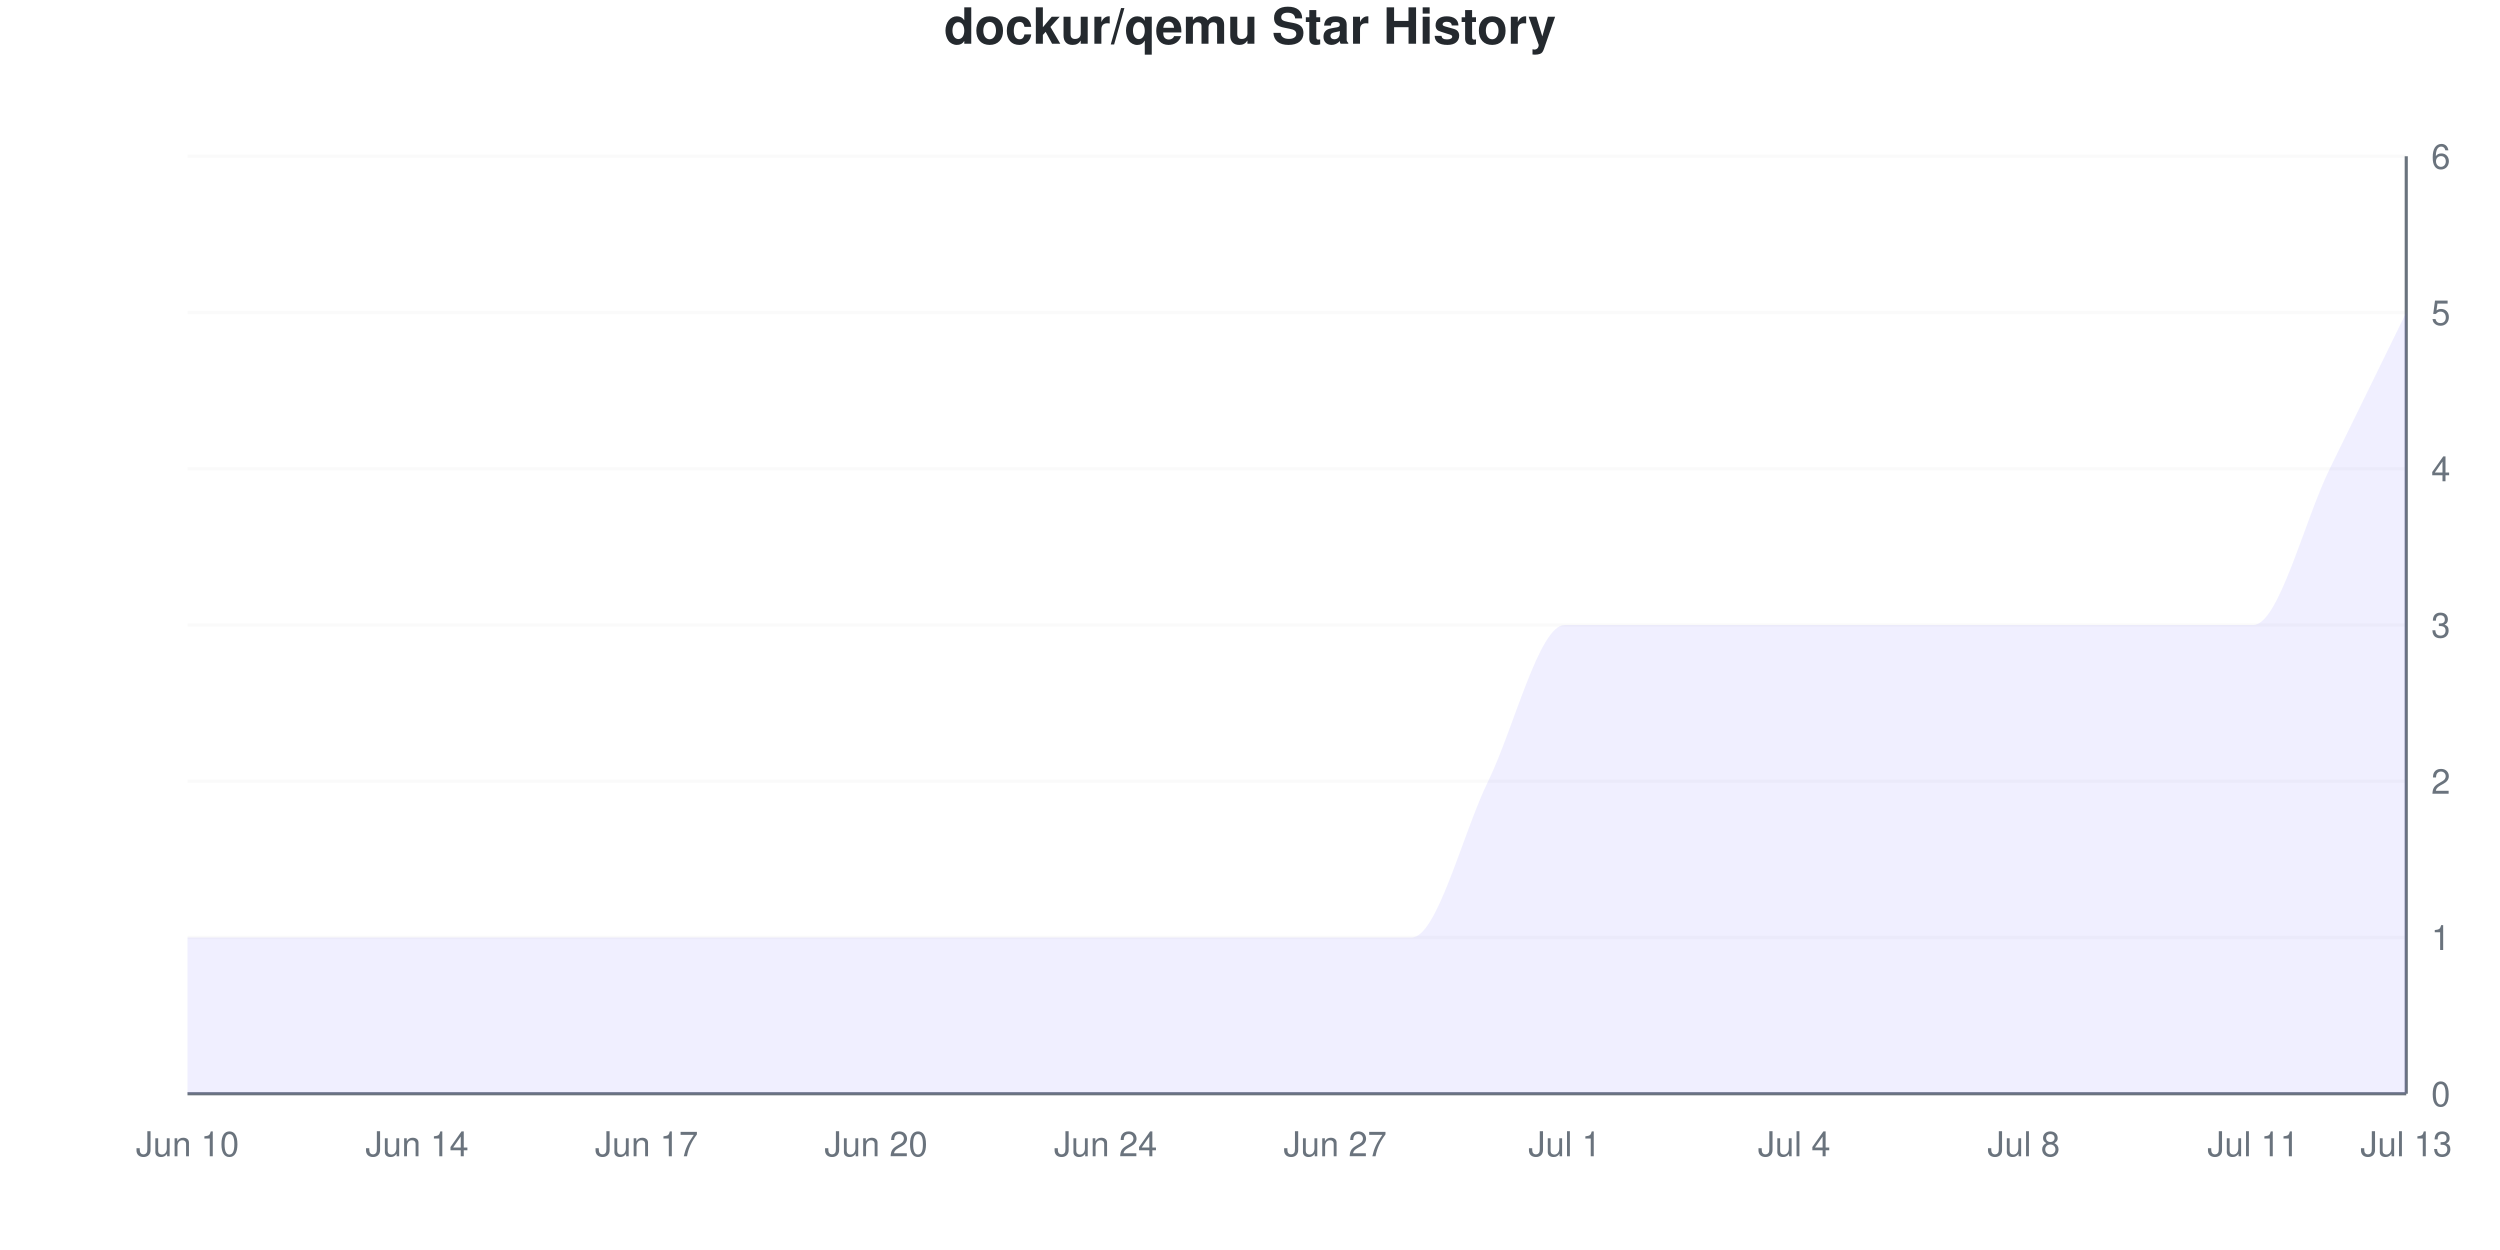
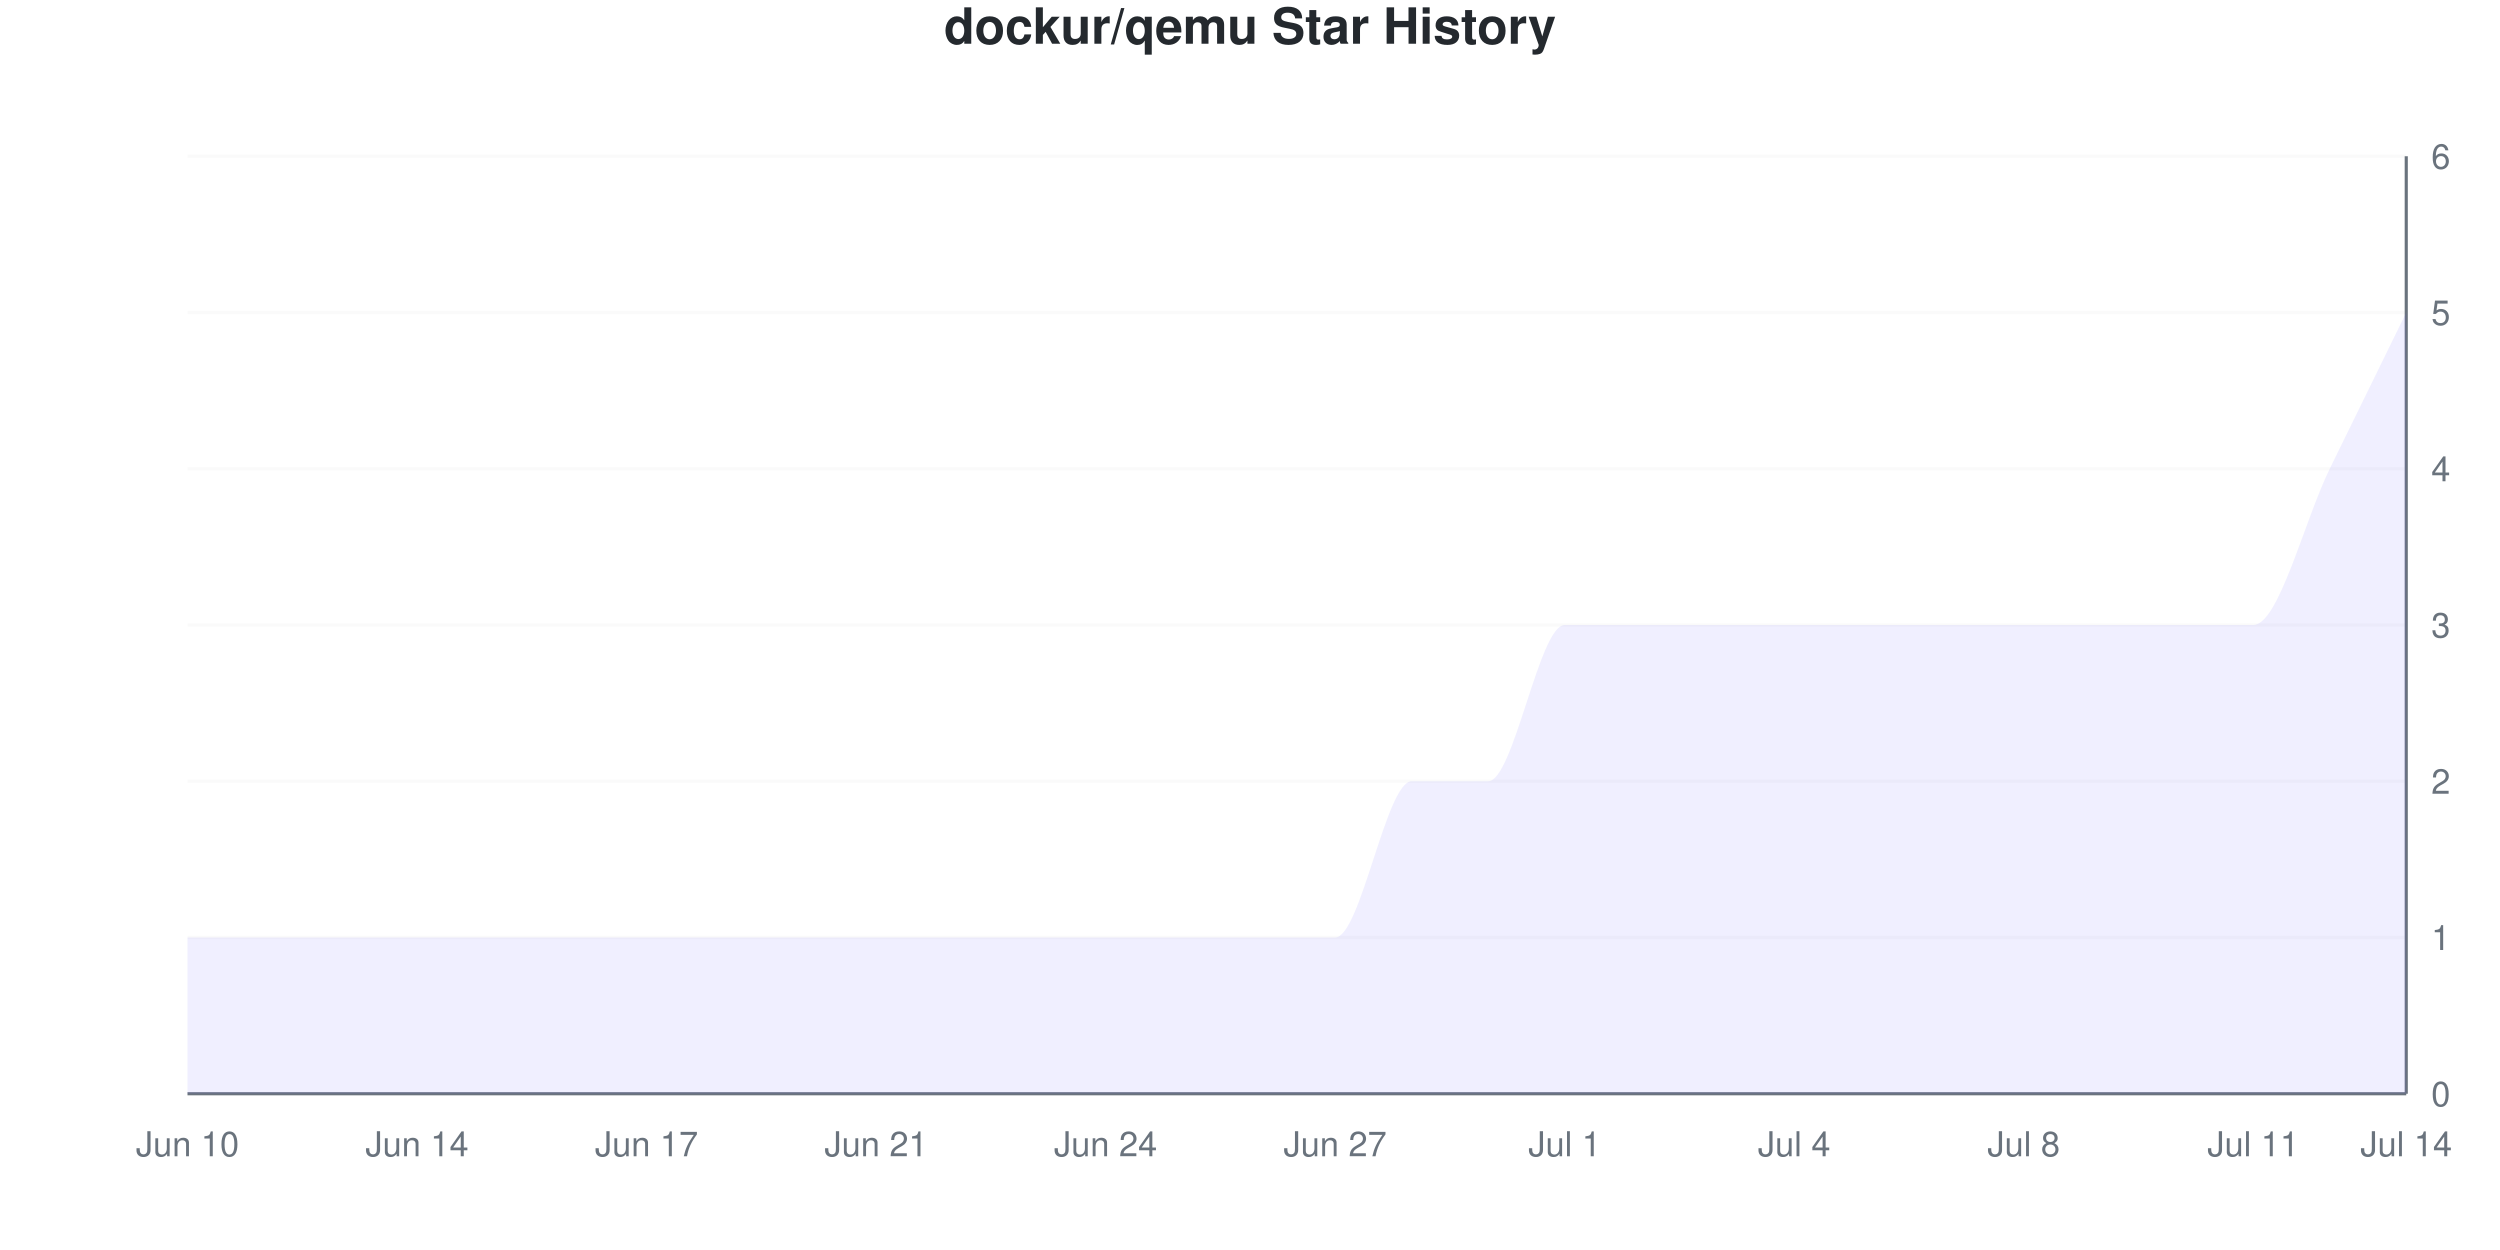
<svg xmlns="http://www.w3.org/2000/svg" viewBox="0 0 800 400" width="800" height="400">
  <style>
    @keyframes drawLine {
      to { stroke-dashoffset: 0; }
    }
    @keyframes fadeInPoint {
      from { opacity: 0; }
      to { opacity: 1; }
    }
    .data-line-0 {
      stroke-dasharray: 1328;
      stroke-dashoffset: 1328;
      animation: drawLine 2s ease-out forwards;
    }
    .data-point {
      opacity: 0;
      animation: fadeInPoint 0.5s ease-out forwards;
    }
    .chart-bg { fill: #fff; }
    .chart-text { fill: #24292e; }
    .chart-muted { fill: #6a737d; }
    .chart-grid { stroke: #eee; }
    .chart-axis { stroke: #6a737d; }
    @media (prefers-color-scheme: dark) {
      .chart-bg { fill: #0d1117; }
      .chart-text { fill: #e6edf3; }
      .chart-muted { fill: #8b949e; }
      .chart-grid { stroke: #21262d; }
      .chart-axis { stroke: #8b949e; }
    }
  </style>
  <rect width="800" height="400" class="chart-bg" />
  <text x="400" y="14" text-anchor="middle" class="chart-text" font-size="16" font-weight="bold" font-family="-apple-system, BlinkMacSystemFont, 'Segoe UI', Helvetica, Arial, sans-serif">dockur/qemu Star History</text>
  <g class="grid">
    <line x1="60" y1="350" x2="770" y2="350" class="chart-grid" stroke-opacity="0.3" />
    <text x="778" y="354" text-anchor="start" class="chart-muted" font-size="11" font-family="-apple-system, BlinkMacSystemFont, 'Segoe UI', Helvetica, Arial, sans-serif">0</text>
    <line x1="60" y1="300" x2="770" y2="300" class="chart-grid" stroke-opacity="0.3" />
    <text x="778" y="304" text-anchor="start" class="chart-muted" font-size="11" font-family="-apple-system, BlinkMacSystemFont, 'Segoe UI', Helvetica, Arial, sans-serif">1</text>
    <line x1="60" y1="250" x2="770" y2="250" class="chart-grid" stroke-opacity="0.3" />
    <text x="778" y="254" text-anchor="start" class="chart-muted" font-size="11" font-family="-apple-system, BlinkMacSystemFont, 'Segoe UI', Helvetica, Arial, sans-serif">2</text>
    <line x1="60" y1="200" x2="770" y2="200" class="chart-grid" stroke-opacity="0.3" />
    <text x="778" y="204" text-anchor="start" class="chart-muted" font-size="11" font-family="-apple-system, BlinkMacSystemFont, 'Segoe UI', Helvetica, Arial, sans-serif">3</text>
    <line x1="60" y1="150" x2="770" y2="150" class="chart-grid" stroke-opacity="0.3" />
    <text x="778" y="154" text-anchor="start" class="chart-muted" font-size="11" font-family="-apple-system, BlinkMacSystemFont, 'Segoe UI', Helvetica, Arial, sans-serif">4</text>
    <line x1="60" y1="100" x2="770" y2="100" class="chart-grid" stroke-opacity="0.3" />
    <text x="778" y="104" text-anchor="start" class="chart-muted" font-size="11" font-family="-apple-system, BlinkMacSystemFont, 'Segoe UI', Helvetica, Arial, sans-serif">5</text>
    <line x1="60" y1="50" x2="770" y2="50" class="chart-grid" stroke-opacity="0.3" />
    <text x="778" y="54" text-anchor="start" class="chart-muted" font-size="11" font-family="-apple-system, BlinkMacSystemFont, 'Segoe UI', Helvetica, Arial, sans-serif">6</text>
  </g>
  <g class="milestones">
    
  </g>
  <g class="x-axis">
    <text x="60" y="370" text-anchor="middle" class="chart-muted" font-size="11" font-family="-apple-system, BlinkMacSystemFont, 'Segoe UI', Helvetica, Arial, sans-serif">Jun 10</text>
    <text x="133.448" y="370" text-anchor="middle" class="chart-muted" font-size="11" font-family="-apple-system, BlinkMacSystemFont, 'Segoe UI', Helvetica, Arial, sans-serif">Jun 14</text>
    <text x="206.897" y="370" text-anchor="middle" class="chart-muted" font-size="11" font-family="-apple-system, BlinkMacSystemFont, 'Segoe UI', Helvetica, Arial, sans-serif">Jun 17</text>
-     <text x="280.345" y="370" text-anchor="middle" class="chart-muted" font-size="11" font-family="-apple-system, BlinkMacSystemFont, 'Segoe UI', Helvetica, Arial, sans-serif">Jun 20</text>
+     <text x="280.345" y="370" text-anchor="middle" class="chart-muted" font-size="11" font-family="-apple-system, BlinkMacSystemFont, 'Segoe UI', Helvetica, Arial, sans-serif">Jun 21</text>
    <text x="353.793" y="370" text-anchor="middle" class="chart-muted" font-size="11" font-family="-apple-system, BlinkMacSystemFont, 'Segoe UI', Helvetica, Arial, sans-serif">Jun 24</text>
    <text x="427.241" y="370" text-anchor="middle" class="chart-muted" font-size="11" font-family="-apple-system, BlinkMacSystemFont, 'Segoe UI', Helvetica, Arial, sans-serif">Jun 27</text>
    <text x="500.69" y="370" text-anchor="middle" class="chart-muted" font-size="11" font-family="-apple-system, BlinkMacSystemFont, 'Segoe UI', Helvetica, Arial, sans-serif">Jul 1</text>
    <text x="574.138" y="370" text-anchor="middle" class="chart-muted" font-size="11" font-family="-apple-system, BlinkMacSystemFont, 'Segoe UI', Helvetica, Arial, sans-serif">Jul 4</text>
    <text x="647.586" y="370" text-anchor="middle" class="chart-muted" font-size="11" font-family="-apple-system, BlinkMacSystemFont, 'Segoe UI', Helvetica, Arial, sans-serif">Jul 8</text>
    <text x="721.034" y="370" text-anchor="middle" class="chart-muted" font-size="11" font-family="-apple-system, BlinkMacSystemFont, 'Segoe UI', Helvetica, Arial, sans-serif">Jul 11</text>
-     <text x="770" y="370" text-anchor="middle" class="chart-muted" font-size="11" font-family="-apple-system, BlinkMacSystemFont, 'Segoe UI', Helvetica, Arial, sans-serif">Jul 13</text>
+     <text x="770" y="370" text-anchor="middle" class="chart-muted" font-size="11" font-family="-apple-system, BlinkMacSystemFont, 'Segoe UI', Helvetica, Arial, sans-serif">Jul 14</text>
  </g>
  <line x1="770" y1="50" x2="770" y2="350" class="chart-axis" stroke-width="1" />
  <line x1="60" y1="350" x2="770" y2="350" class="chart-axis" stroke-width="1" />
-   <path d="M60,350 L60,300 C68.161,300 76.322,300 84.483,300 C92.644,300 100.805,300 108.966,300 C117.126,300 125.287,300 133.448,300 C141.609,300 149.77,300 157.931,300 C166.092,300 174.253,300 182.414,300 C190.575,300 198.736,300 206.897,300 C215.057,300 223.218,300 231.379,300 C239.54,300 247.701,300 255.862,300 C264.023,300 272.184,300 280.345,300 C288.506,300 296.667,300 304.828,300 C312.989,300 321.149,300 329.31,300 C337.471,300 345.632,300 353.793,300 C361.954,300 370.115,300 378.276,300 C386.437,300 394.598,300 402.759,300 C410.92,300 419.08,300 427.241,300 C435.402,300 443.563,300 451.724,300 C459.885,300 468.046,266.667 476.207,250 C484.368,233.333 492.529,200 500.69,200 C508.851,200 517.011,200 525.172,200 C533.333,200 541.494,200 549.655,200 C557.816,200 565.977,200 574.138,200 C582.299,200 590.46,200 598.621,200 C606.782,200 614.943,200 623.103,200 C631.264,200 639.425,200 647.586,200 C655.747,200 663.908,200 672.069,200 C680.23,200 688.391,200 696.552,200 C704.713,200 712.874,200 721.034,200 C729.195,200 737.356,166.667 745.517,150 C753.678,133.333 761.839,116.667 770,100 L770,350 L60,350 Z" fill="#6b63ff" fill-opacity="0.1" />
-   <path d="M60,350 L60,300 C68.161,300 76.322,300 84.483,300 C92.644,300 100.805,300 108.966,300 C117.126,300 125.287,300 133.448,300 C141.609,300 149.77,300 157.931,300 C166.092,300 174.253,300 182.414,300 C190.575,300 198.736,300 206.897,300 C215.057,300 223.218,300 231.379,300 C239.54,300 247.701,300 255.862,300 C264.023,300 272.184,300 280.345,300 C288.506,300 296.667,300 304.828,300 C312.989,300 321.149,300 329.31,300 C337.471,300 345.632,300 353.793,300 C361.954,300 370.115,300 378.276,300 C386.437,300 394.598,300 402.759,300 C410.92,300 419.08,300 427.241,300 C435.402,300 443.563,300 451.724,300 C459.885,300 468.046,266.667 476.207,250 C484.368,233.333 492.529,200 500.69,200 C508.851,200 517.011,200 525.172,200 C533.333,200 541.494,200 549.655,200 C557.816,200 565.977,200 574.138,200 C582.299,200 590.46,200 598.621,200 C606.782,200 614.943,200 623.103,200 C631.264,200 639.425,200 647.586,200 C655.747,200 663.908,200 672.069,200 C680.23,200 688.391,200 696.552,200 C704.713,200 712.874,200 721.034,200 C729.195,200 737.356,166.667 745.517,150 C753.678,133.333 761.839,116.667 770,100" fill="none" stroke="#6b63ff" stroke-width="2.5" class="data-line-0" />
+   <path d="M60,350 L60,300 C68.161,300 76.322,300 84.483,300 C92.644,300 100.805,300 108.966,300 C117.126,300 125.287,300 133.448,300 C141.609,300 149.77,300 157.931,300 C166.092,300 174.253,300 182.414,300 C190.575,300 198.736,300 206.897,300 C215.057,300 223.218,300 231.379,300 C239.54,300 247.701,300 255.862,300 C264.023,300 272.184,300 280.345,300 C288.506,300 296.667,300 304.828,300 C312.989,300 321.149,300 329.31,300 C337.471,300 345.632,300 353.793,300 C361.954,300 370.115,300 378.276,300 C386.437,300 394.598,300 402.759,300 C410.92,300 419.08,300 427.241,300 C435.402,300 443.563,250 451.724,250 C459.885,250 468.046,250 476.207,250 C484.368,250 492.529,200 500.69,200 C508.851,200 517.011,200 525.172,200 C533.333,200 541.494,200 549.655,200 C557.816,200 565.977,200 574.138,200 C582.299,200 590.46,200 598.621,200 C606.782,200 614.943,200 623.103,200 C631.264,200 639.425,200 647.586,200 C655.747,200 663.908,200 672.069,200 C680.23,200 688.391,200 696.552,200 C704.713,200 712.874,200 721.034,200 C729.195,200 737.356,166.667 745.517,150 C753.678,133.333 761.839,116.667 770,100 L770,350 L60,350 Z" fill="#6b63ff" fill-opacity="0.1" />
+   <path d="M60,350 L60,300 C68.161,300 76.322,300 84.483,300 C92.644,300 100.805,300 108.966,300 C117.126,300 125.287,300 133.448,300 C141.609,300 149.77,300 157.931,300 C166.092,300 174.253,300 182.414,300 C190.575,300 198.736,300 206.897,300 C215.057,300 223.218,300 231.379,300 C239.54,300 247.701,300 255.862,300 C264.023,300 272.184,300 280.345,300 C288.506,300 296.667,300 304.828,300 C312.989,300 321.149,300 329.31,300 C337.471,300 345.632,300 353.793,300 C361.954,300 370.115,300 378.276,300 C386.437,300 394.598,300 402.759,300 C410.92,300 419.08,300 427.241,300 C435.402,300 443.563,250 451.724,250 C459.885,250 468.046,250 476.207,250 C484.368,250 492.529,200 500.69,200 C508.851,200 517.011,200 525.172,200 C533.333,200 541.494,200 549.655,200 C557.816,200 565.977,200 574.138,200 C582.299,200 590.46,200 598.621,200 C606.782,200 614.943,200 623.103,200 C631.264,200 639.425,200 647.586,200 C655.747,200 663.908,200 672.069,200 C680.23,200 688.391,200 696.552,200 C704.713,200 712.874,200 721.034,200 C729.195,200 737.356,166.667 745.517,150 C753.678,133.333 761.839,116.667 770,100" fill="none" stroke="#6b63ff" stroke-width="2.5" class="data-line-0" />
  <g class="points">
    <circle cx="60" cy="300" r="4" fill="#6b63ff" class="data-point" style="animation-delay: 1.50s" />
    <circle cx="84.483" cy="300" r="4" fill="#6b63ff" class="data-point" style="animation-delay: 1.55s" />
    <circle cx="108.966" cy="300" r="4" fill="#6b63ff" class="data-point" style="animation-delay: 1.60s" />
    <circle cx="133.448" cy="300" r="4" fill="#6b63ff" class="data-point" style="animation-delay: 1.65s" />
    <circle cx="157.931" cy="300" r="4" fill="#6b63ff" class="data-point" style="animation-delay: 1.70s" />
    <circle cx="182.414" cy="300" r="4" fill="#6b63ff" class="data-point" style="animation-delay: 1.75s" />
    <circle cx="206.897" cy="300" r="4" fill="#6b63ff" class="data-point" style="animation-delay: 1.80s" />
    <circle cx="231.379" cy="300" r="4" fill="#6b63ff" class="data-point" style="animation-delay: 1.85s" />
    <circle cx="255.862" cy="300" r="4" fill="#6b63ff" class="data-point" style="animation-delay: 1.90s" />
    <circle cx="280.345" cy="300" r="4" fill="#6b63ff" class="data-point" style="animation-delay: 1.95s" />
    <circle cx="304.828" cy="300" r="4" fill="#6b63ff" class="data-point" style="animation-delay: 2.00s" />
    <circle cx="329.31" cy="300" r="4" fill="#6b63ff" class="data-point" style="animation-delay: 2.05s" />
    <circle cx="353.793" cy="300" r="4" fill="#6b63ff" class="data-point" style="animation-delay: 2.10s" />
    <circle cx="378.276" cy="300" r="4" fill="#6b63ff" class="data-point" style="animation-delay: 2.15s" />
    <circle cx="402.759" cy="300" r="4" fill="#6b63ff" class="data-point" style="animation-delay: 2.20s" />
    <circle cx="427.241" cy="300" r="4" fill="#6b63ff" class="data-point" style="animation-delay: 2.25s" />
-     <circle cx="451.724" cy="300" r="4" fill="#6b63ff" class="data-point" style="animation-delay: 2.30s" />
+     <circle cx="451.724" cy="250" r="4" fill="#6b63ff" class="data-point" style="animation-delay: 2.30s" />
    <circle cx="476.207" cy="250" r="4" fill="#6b63ff" class="data-point" style="animation-delay: 2.35s" />
    <circle cx="500.69" cy="200" r="4" fill="#6b63ff" class="data-point" style="animation-delay: 2.40s" />
    <circle cx="525.172" cy="200" r="4" fill="#6b63ff" class="data-point" style="animation-delay: 2.45s" />
    <circle cx="549.655" cy="200" r="4" fill="#6b63ff" class="data-point" style="animation-delay: 2.50s" />
    <circle cx="574.138" cy="200" r="4" fill="#6b63ff" class="data-point" style="animation-delay: 2.55s" />
    <circle cx="598.621" cy="200" r="4" fill="#6b63ff" class="data-point" style="animation-delay: 2.60s" />
    <circle cx="623.103" cy="200" r="4" fill="#6b63ff" class="data-point" style="animation-delay: 2.65s" />
    <circle cx="647.586" cy="200" r="4" fill="#6b63ff" class="data-point" style="animation-delay: 2.70s" />
    <circle cx="672.069" cy="200" r="4" fill="#6b63ff" class="data-point" style="animation-delay: 2.75s" />
    <circle cx="696.552" cy="200" r="4" fill="#6b63ff" class="data-point" style="animation-delay: 2.80s" />
    <circle cx="721.034" cy="200" r="4" fill="#6b63ff" class="data-point" style="animation-delay: 2.85s" />
    <circle cx="745.517" cy="150" r="4" fill="#6b63ff" class="data-point" style="animation-delay: 2.90s" />
    <circle cx="770" cy="100" r="4" fill="#6b63ff" class="data-point" style="animation-delay: 2.95s" />
  </g>
</svg>
